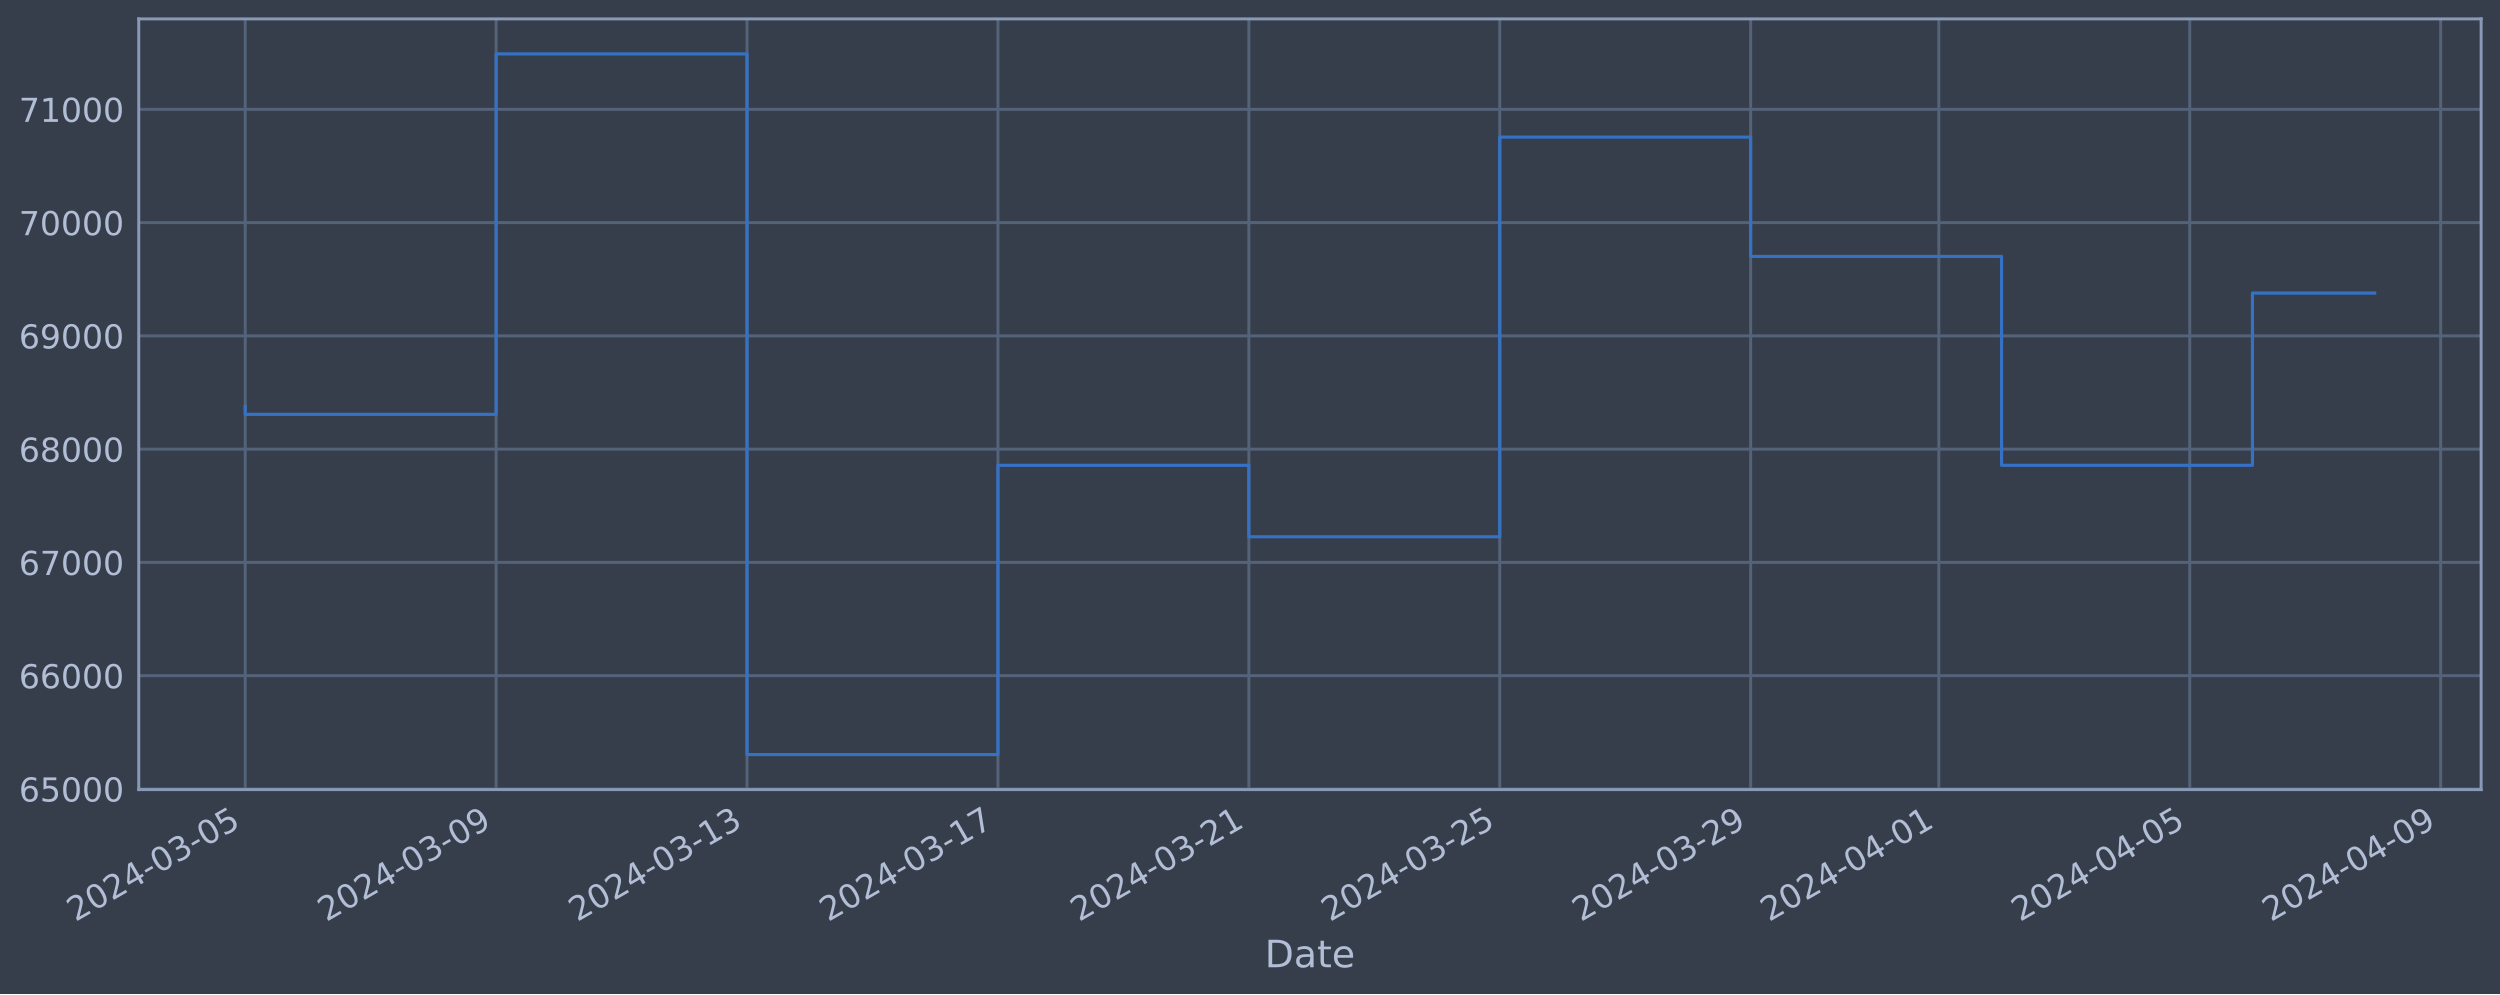
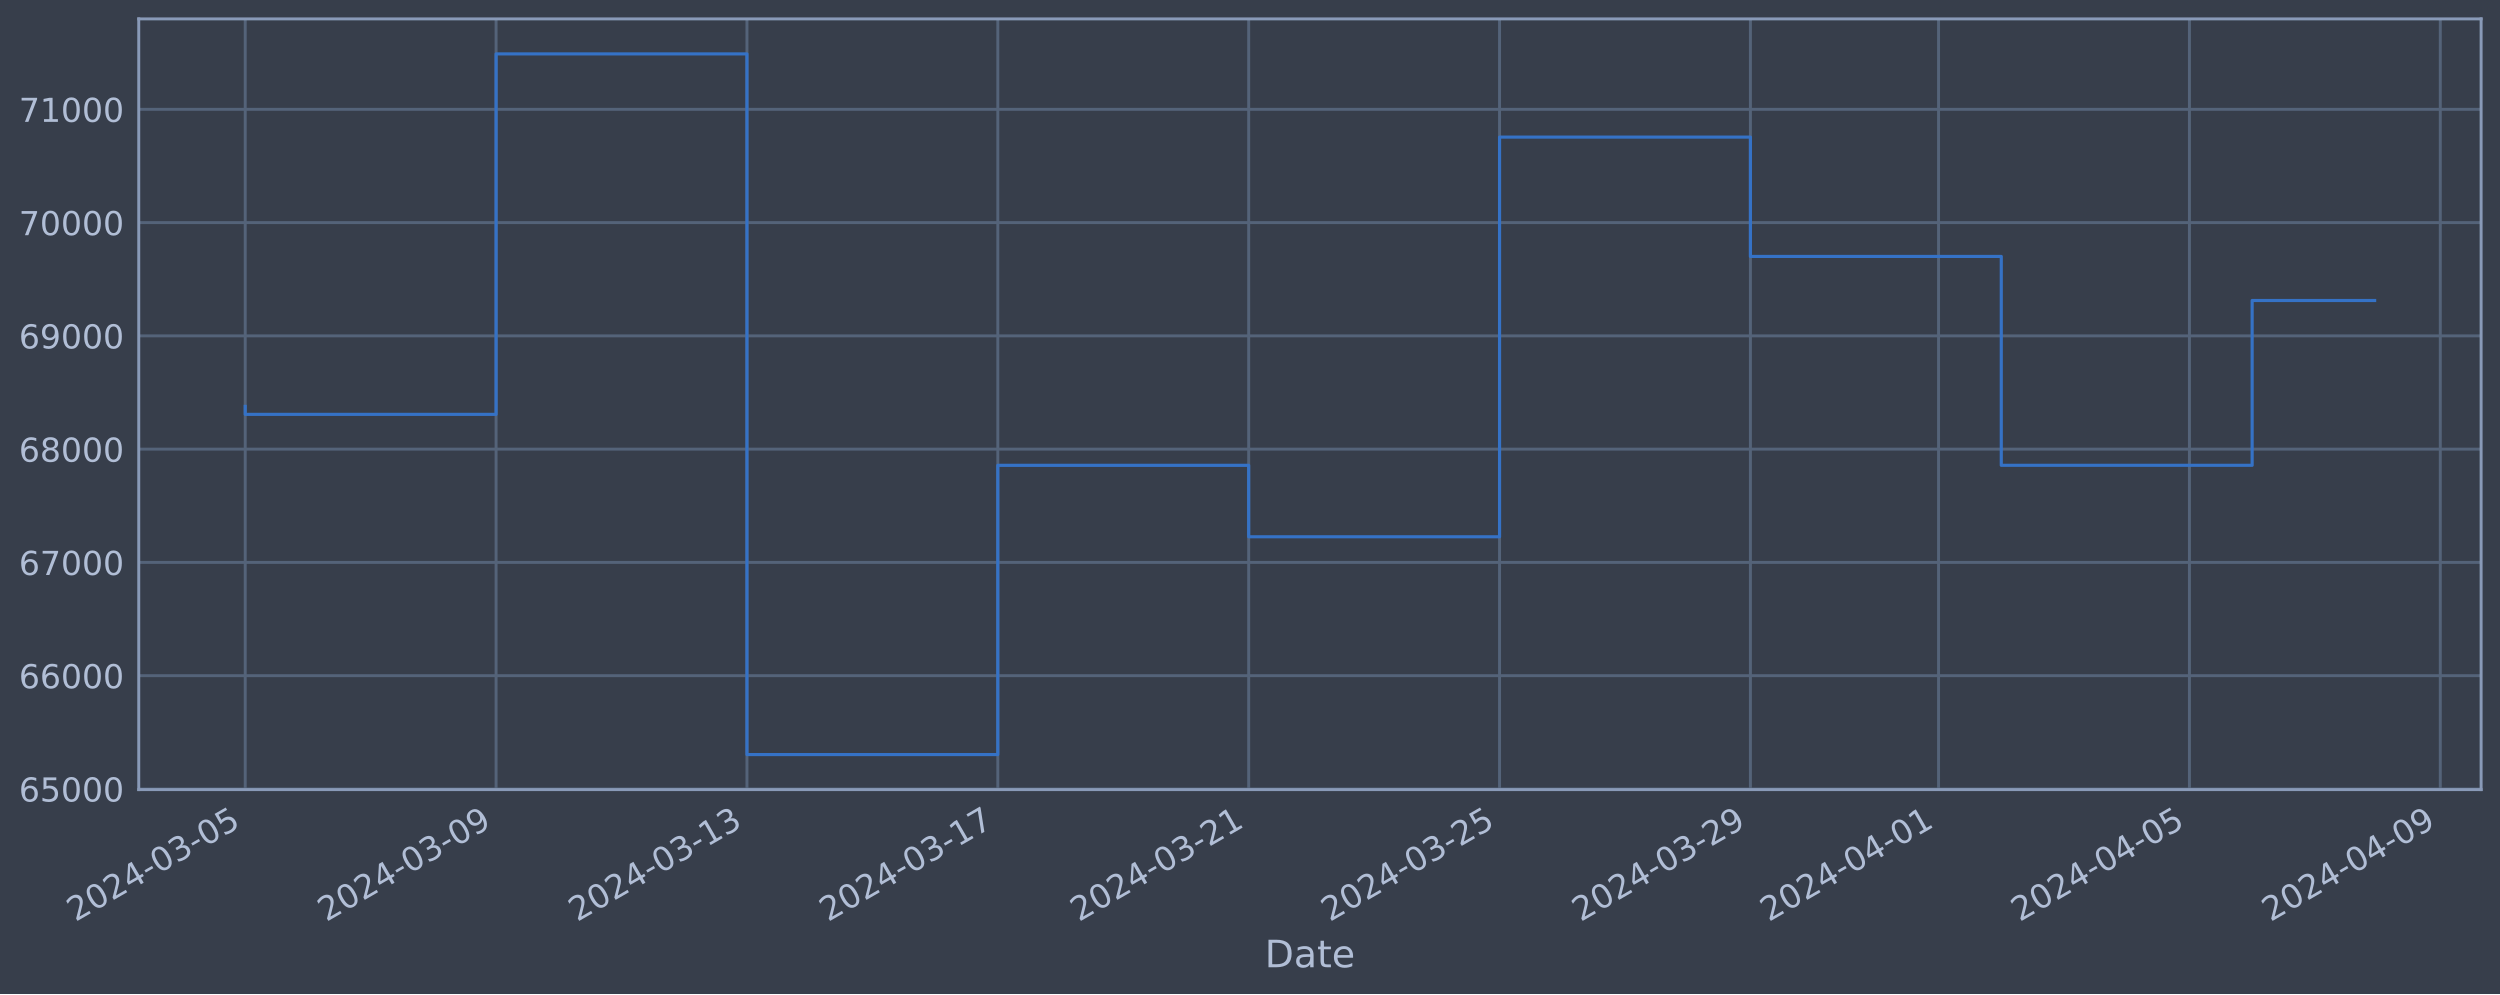
<svg xmlns="http://www.w3.org/2000/svg" xmlns:xlink="http://www.w3.org/1999/xlink" width="952.884pt" height="378.87pt" viewBox="0 0 952.884 378.87" version="1.1">
  <defs>
    <style type="text/css">*{stroke-linejoin: round; stroke-linecap: butt}</style>
  </defs>
  <g id="figure_1">
    <g id="patch_1">
      <path d="M 0 378.87  L 952.884 378.87  L 952.884 0  L 0 0  z " style="fill: #373e4b" />
    </g>
    <g id="axes_1">
      <g id="patch_2">
        <path d="M 52.884 300.96  L 945.684 300.96  L 945.684 7.2  L 52.884 7.2  z " style="fill: #373e4b" />
      </g>
      <g id="matplotlib.axis_1">
        <g id="xtick_1">
          <g id="line2d_1">
-             <path d="M 93.466 300.96  L 93.466 7.2  " clip-path="url(#pb7aff458d6)" style="fill: none; stroke: #546379; stroke-width: 1.12; stroke-linecap: square" />
+             <path d="M 93.466 300.96  L 93.466 7.2  " clip-path="url(#pb3033982f9)" style="fill: none; stroke: #546379; stroke-width: 1.12; stroke-linecap: square" />
          </g>
          <g id="line2d_2" />
          <g id="text_1">
            <g style="fill: #b1bed6" transform="translate(28.74006 351.4642) rotate(-30) scale(0.126 -0.126)">
              <defs>
                <path id="DejaVuSans-32" d="M 1228 531  L 3431 531  L 3431 0  L 469 0  L 469 531  Q 828 903 1448 1529  Q 2069 2156 2228 2338  Q 2531 2678 2651 2914  Q 2772 3150 2772 3378  Q 2772 3750 2511 3984  Q 2250 4219 1831 4219  Q 1534 4219 1204 4116  Q 875 4013 500 3803  L 500 4441  Q 881 4594 1212 4672  Q 1544 4750 1819 4750  Q 2544 4750 2975 4387  Q 3406 4025 3406 3419  Q 3406 3131 3298 2873  Q 3191 2616 2906 2266  Q 2828 2175 2409 1742  Q 1991 1309 1228 531  z " transform="scale(0.015625)" />
                <path id="DejaVuSans-30" d="M 2034 4250  Q 1547 4250 1301 3770  Q 1056 3291 1056 2328  Q 1056 1369 1301 889  Q 1547 409 2034 409  Q 2525 409 2770 889  Q 3016 1369 3016 2328  Q 3016 3291 2770 3770  Q 2525 4250 2034 4250  z M 2034 4750  Q 2819 4750 3233 4129  Q 3647 3509 3647 2328  Q 3647 1150 3233 529  Q 2819 -91 2034 -91  Q 1250 -91 836 529  Q 422 1150 422 2328  Q 422 3509 836 4129  Q 1250 4750 2034 4750  z " transform="scale(0.015625)" />
                <path id="DejaVuSans-34" d="M 2419 4116  L 825 1625  L 2419 1625  L 2419 4116  z M 2253 4666  L 3047 4666  L 3047 1625  L 3713 1625  L 3713 1100  L 3047 1100  L 3047 0  L 2419 0  L 2419 1100  L 313 1100  L 313 1709  L 2253 4666  z " transform="scale(0.015625)" />
                <path id="DejaVuSans-2d" d="M 313 2009  L 1997 2009  L 1997 1497  L 313 1497  L 313 2009  z " transform="scale(0.015625)" />
                <path id="DejaVuSans-33" d="M 2597 2516  Q 3050 2419 3304 2112  Q 3559 1806 3559 1356  Q 3559 666 3084 287  Q 2609 -91 1734 -91  Q 1441 -91 1130 -33  Q 819 25 488 141  L 488 750  Q 750 597 1062 519  Q 1375 441 1716 441  Q 2309 441 2620 675  Q 2931 909 2931 1356  Q 2931 1769 2642 2001  Q 2353 2234 1838 2234  L 1294 2234  L 1294 2753  L 1863 2753  Q 2328 2753 2575 2939  Q 2822 3125 2822 3475  Q 2822 3834 2567 4026  Q 2313 4219 1838 4219  Q 1578 4219 1281 4162  Q 984 4106 628 3988  L 628 4550  Q 988 4650 1302 4700  Q 1616 4750 1894 4750  Q 2613 4750 3031 4423  Q 3450 4097 3450 3541  Q 3450 3153 3228 2886  Q 3006 2619 2597 2516  z " transform="scale(0.015625)" />
                <path id="DejaVuSans-35" d="M 691 4666  L 3169 4666  L 3169 4134  L 1269 4134  L 1269 2991  Q 1406 3038 1543 3061  Q 1681 3084 1819 3084  Q 2600 3084 3056 2656  Q 3513 2228 3513 1497  Q 3513 744 3044 326  Q 2575 -91 1722 -91  Q 1428 -91 1123 -41  Q 819 9 494 109  L 494 744  Q 775 591 1075 516  Q 1375 441 1709 441  Q 2250 441 2565 725  Q 2881 1009 2881 1497  Q 2881 1984 2565 2268  Q 2250 2553 1709 2553  Q 1456 2553 1204 2497  Q 953 2441 691 2322  L 691 4666  z " transform="scale(0.015625)" />
              </defs>
              <use xlink:href="#DejaVuSans-32" />
              <use xlink:href="#DejaVuSans-30" x="63.623" />
              <use xlink:href="#DejaVuSans-32" x="127.246" />
              <use xlink:href="#DejaVuSans-34" x="190.869" />
              <use xlink:href="#DejaVuSans-2d" x="254.492" />
              <use xlink:href="#DejaVuSans-30" x="290.576" />
              <use xlink:href="#DejaVuSans-33" x="354.199" />
              <use xlink:href="#DejaVuSans-2d" x="417.822" />
              <use xlink:href="#DejaVuSans-30" x="453.906" />
              <use xlink:href="#DejaVuSans-35" x="517.529" />
            </g>
          </g>
        </g>
        <g id="xtick_2">
          <g id="line2d_3">
-             <path d="M 189.099 300.96  L 189.099 7.2  " clip-path="url(#pb7aff458d6)" style="fill: none; stroke: #546379; stroke-width: 1.12; stroke-linecap: square" />
+             <path d="M 189.084 300.96  L 189.084 7.2  " clip-path="url(#pb3033982f9)" style="fill: none; stroke: #546379; stroke-width: 1.12; stroke-linecap: square" />
          </g>
          <g id="line2d_4" />
          <g id="text_2">
-             <g style="fill: #b1bed6" transform="translate(124.374 351.4642) rotate(-30) scale(0.126 -0.126)">
+             <g style="fill: #b1bed6" transform="translate(124.3583 351.4642) rotate(-30) scale(0.126 -0.126)">
              <defs>
                <path id="DejaVuSans-39" d="M 703 97  L 703 672  Q 941 559 1184 500  Q 1428 441 1663 441  Q 2288 441 2617 861  Q 2947 1281 2994 2138  Q 2813 1869 2534 1725  Q 2256 1581 1919 1581  Q 1219 1581 811 2004  Q 403 2428 403 3163  Q 403 3881 828 4315  Q 1253 4750 1959 4750  Q 2769 4750 3195 4129  Q 3622 3509 3622 2328  Q 3622 1225 3098 567  Q 2575 -91 1691 -91  Q 1453 -91 1209 -44  Q 966 3 703 97  z M 1959 2075  Q 2384 2075 2632 2365  Q 2881 2656 2881 3163  Q 2881 3666 2632 3958  Q 2384 4250 1959 4250  Q 1534 4250 1286 3958  Q 1038 3666 1038 3163  Q 1038 2656 1286 2365  Q 1534 2075 1959 2075  z " transform="scale(0.015625)" />
              </defs>
              <use xlink:href="#DejaVuSans-32" />
              <use xlink:href="#DejaVuSans-30" x="63.623" />
              <use xlink:href="#DejaVuSans-32" x="127.246" />
              <use xlink:href="#DejaVuSans-34" x="190.869" />
              <use xlink:href="#DejaVuSans-2d" x="254.492" />
              <use xlink:href="#DejaVuSans-30" x="290.576" />
              <use xlink:href="#DejaVuSans-33" x="354.199" />
              <use xlink:href="#DejaVuSans-2d" x="417.822" />
              <use xlink:href="#DejaVuSans-30" x="453.906" />
              <use xlink:href="#DejaVuSans-39" x="517.529" />
            </g>
          </g>
        </g>
        <g id="xtick_3">
          <g id="line2d_5">
-             <path d="M 284.733 300.96  L 284.733 7.2  " clip-path="url(#pb7aff458d6)" style="fill: none; stroke: #546379; stroke-width: 1.12; stroke-linecap: square" />
+             <path d="M 284.702 300.96  L 284.702 7.2  " clip-path="url(#pb3033982f9)" style="fill: none; stroke: #546379; stroke-width: 1.12; stroke-linecap: square" />
          </g>
          <g id="line2d_6" />
          <g id="text_3">
-             <g style="fill: #b1bed6" transform="translate(220.0079 351.4642) rotate(-30) scale(0.126 -0.126)">
+             <g style="fill: #b1bed6" transform="translate(219.9765 351.4642) rotate(-30) scale(0.126 -0.126)">
              <defs>
                <path id="DejaVuSans-31" d="M 794 531  L 1825 531  L 1825 4091  L 703 3866  L 703 4441  L 1819 4666  L 2450 4666  L 2450 531  L 3481 531  L 3481 0  L 794 0  L 794 531  z " transform="scale(0.015625)" />
              </defs>
              <use xlink:href="#DejaVuSans-32" />
              <use xlink:href="#DejaVuSans-30" x="63.623" />
              <use xlink:href="#DejaVuSans-32" x="127.246" />
              <use xlink:href="#DejaVuSans-34" x="190.869" />
              <use xlink:href="#DejaVuSans-2d" x="254.492" />
              <use xlink:href="#DejaVuSans-30" x="290.576" />
              <use xlink:href="#DejaVuSans-33" x="354.199" />
              <use xlink:href="#DejaVuSans-2d" x="417.822" />
              <use xlink:href="#DejaVuSans-31" x="453.906" />
              <use xlink:href="#DejaVuSans-33" x="517.529" />
            </g>
          </g>
        </g>
        <g id="xtick_4">
          <g id="line2d_7">
-             <path d="M 380.367 300.96  L 380.367 7.2  " clip-path="url(#pb7aff458d6)" style="fill: none; stroke: #546379; stroke-width: 1.12; stroke-linecap: square" />
+             <path d="M 380.32 300.96  L 380.32 7.2  " clip-path="url(#pb3033982f9)" style="fill: none; stroke: #546379; stroke-width: 1.12; stroke-linecap: square" />
          </g>
          <g id="line2d_8" />
          <g id="text_4">
-             <g style="fill: #b1bed6" transform="translate(315.6418 351.4642) rotate(-30) scale(0.126 -0.126)">
+             <g style="fill: #b1bed6" transform="translate(315.5947 351.4642) rotate(-30) scale(0.126 -0.126)">
              <defs>
                <path id="DejaVuSans-37" d="M 525 4666  L 3525 4666  L 3525 4397  L 1831 0  L 1172 0  L 2766 4134  L 525 4134  L 525 4666  z " transform="scale(0.015625)" />
              </defs>
              <use xlink:href="#DejaVuSans-32" />
              <use xlink:href="#DejaVuSans-30" x="63.623" />
              <use xlink:href="#DejaVuSans-32" x="127.246" />
              <use xlink:href="#DejaVuSans-34" x="190.869" />
              <use xlink:href="#DejaVuSans-2d" x="254.492" />
              <use xlink:href="#DejaVuSans-30" x="290.576" />
              <use xlink:href="#DejaVuSans-33" x="354.199" />
              <use xlink:href="#DejaVuSans-2d" x="417.822" />
              <use xlink:href="#DejaVuSans-31" x="453.906" />
              <use xlink:href="#DejaVuSans-37" x="517.529" />
            </g>
          </g>
        </g>
        <g id="xtick_5">
          <g id="line2d_9">
-             <path d="M 476.001 300.96  L 476.001 7.2  " clip-path="url(#pb7aff458d6)" style="fill: none; stroke: #546379; stroke-width: 1.12; stroke-linecap: square" />
+             <path d="M 475.938 300.96  L 475.938 7.2  " clip-path="url(#pb3033982f9)" style="fill: none; stroke: #546379; stroke-width: 1.12; stroke-linecap: square" />
          </g>
          <g id="line2d_10" />
          <g id="text_5">
-             <g style="fill: #b1bed6" transform="translate(411.2757 351.4642) rotate(-30) scale(0.126 -0.126)">
+             <g style="fill: #b1bed6" transform="translate(411.2128 351.4642) rotate(-30) scale(0.126 -0.126)">
              <use xlink:href="#DejaVuSans-32" />
              <use xlink:href="#DejaVuSans-30" x="63.623" />
              <use xlink:href="#DejaVuSans-32" x="127.246" />
              <use xlink:href="#DejaVuSans-34" x="190.869" />
              <use xlink:href="#DejaVuSans-2d" x="254.492" />
              <use xlink:href="#DejaVuSans-30" x="290.576" />
              <use xlink:href="#DejaVuSans-33" x="354.199" />
              <use xlink:href="#DejaVuSans-2d" x="417.822" />
              <use xlink:href="#DejaVuSans-32" x="453.906" />
              <use xlink:href="#DejaVuSans-31" x="517.529" />
            </g>
          </g>
        </g>
        <g id="xtick_6">
          <g id="line2d_11">
-             <path d="M 571.635 300.96  L 571.635 7.2  " clip-path="url(#pb7aff458d6)" style="fill: none; stroke: #546379; stroke-width: 1.12; stroke-linecap: square" />
+             <path d="M 571.557 300.96  L 571.557 7.2  " clip-path="url(#pb3033982f9)" style="fill: none; stroke: #546379; stroke-width: 1.12; stroke-linecap: square" />
          </g>
          <g id="line2d_12" />
          <g id="text_6">
-             <g style="fill: #b1bed6" transform="translate(506.9096 351.4642) rotate(-30) scale(0.126 -0.126)">
+             <g style="fill: #b1bed6" transform="translate(506.831 351.4642) rotate(-30) scale(0.126 -0.126)">
              <use xlink:href="#DejaVuSans-32" />
              <use xlink:href="#DejaVuSans-30" x="63.623" />
              <use xlink:href="#DejaVuSans-32" x="127.246" />
              <use xlink:href="#DejaVuSans-34" x="190.869" />
              <use xlink:href="#DejaVuSans-2d" x="254.492" />
              <use xlink:href="#DejaVuSans-30" x="290.576" />
              <use xlink:href="#DejaVuSans-33" x="354.199" />
              <use xlink:href="#DejaVuSans-2d" x="417.822" />
              <use xlink:href="#DejaVuSans-32" x="453.906" />
              <use xlink:href="#DejaVuSans-35" x="517.529" />
            </g>
          </g>
        </g>
        <g id="xtick_7">
          <g id="line2d_13">
-             <path d="M 667.269 300.96  L 667.269 7.2  " clip-path="url(#pb7aff458d6)" style="fill: none; stroke: #546379; stroke-width: 1.12; stroke-linecap: square" />
+             <path d="M 667.175 300.96  L 667.175 7.2  " clip-path="url(#pb3033982f9)" style="fill: none; stroke: #546379; stroke-width: 1.12; stroke-linecap: square" />
          </g>
          <g id="line2d_14" />
          <g id="text_7">
-             <g style="fill: #b1bed6" transform="translate(602.5435 351.4642) rotate(-30) scale(0.126 -0.126)">
+             <g style="fill: #b1bed6" transform="translate(602.4492 351.4642) rotate(-30) scale(0.126 -0.126)">
              <use xlink:href="#DejaVuSans-32" />
              <use xlink:href="#DejaVuSans-30" x="63.623" />
              <use xlink:href="#DejaVuSans-32" x="127.246" />
              <use xlink:href="#DejaVuSans-34" x="190.869" />
              <use xlink:href="#DejaVuSans-2d" x="254.492" />
              <use xlink:href="#DejaVuSans-30" x="290.576" />
              <use xlink:href="#DejaVuSans-33" x="354.199" />
              <use xlink:href="#DejaVuSans-2d" x="417.822" />
              <use xlink:href="#DejaVuSans-32" x="453.906" />
              <use xlink:href="#DejaVuSans-39" x="517.529" />
            </g>
          </g>
        </g>
        <g id="xtick_8">
          <g id="line2d_15">
-             <path d="M 738.994 300.96  L 738.994 7.2  " clip-path="url(#pb7aff458d6)" style="fill: none; stroke: #546379; stroke-width: 1.12; stroke-linecap: square" />
+             <path d="M 738.888 300.96  L 738.888 7.2  " clip-path="url(#pb3033982f9)" style="fill: none; stroke: #546379; stroke-width: 1.12; stroke-linecap: square" />
          </g>
          <g id="line2d_16" />
          <g id="text_8">
-             <g style="fill: #b1bed6" transform="translate(674.269 351.4642) rotate(-30) scale(0.126 -0.126)">
+             <g style="fill: #b1bed6" transform="translate(674.1629 351.4642) rotate(-30) scale(0.126 -0.126)">
              <use xlink:href="#DejaVuSans-32" />
              <use xlink:href="#DejaVuSans-30" x="63.623" />
              <use xlink:href="#DejaVuSans-32" x="127.246" />
              <use xlink:href="#DejaVuSans-34" x="190.869" />
              <use xlink:href="#DejaVuSans-2d" x="254.492" />
              <use xlink:href="#DejaVuSans-30" x="290.576" />
              <use xlink:href="#DejaVuSans-34" x="354.199" />
              <use xlink:href="#DejaVuSans-2d" x="417.822" />
              <use xlink:href="#DejaVuSans-30" x="453.906" />
              <use xlink:href="#DejaVuSans-31" x="517.529" />
            </g>
          </g>
        </g>
        <g id="xtick_9">
          <g id="line2d_17">
-             <path d="M 834.628 300.96  L 834.628 7.2  " clip-path="url(#pb7aff458d6)" style="fill: none; stroke: #546379; stroke-width: 1.12; stroke-linecap: square" />
+             <path d="M 834.507 300.96  L 834.507 7.2  " clip-path="url(#pb3033982f9)" style="fill: none; stroke: #546379; stroke-width: 1.12; stroke-linecap: square" />
          </g>
          <g id="line2d_18" />
          <g id="text_9">
-             <g style="fill: #b1bed6" transform="translate(769.9029 351.4642) rotate(-30) scale(0.126 -0.126)">
+             <g style="fill: #b1bed6" transform="translate(769.7811 351.4642) rotate(-30) scale(0.126 -0.126)">
              <use xlink:href="#DejaVuSans-32" />
              <use xlink:href="#DejaVuSans-30" x="63.623" />
              <use xlink:href="#DejaVuSans-32" x="127.246" />
              <use xlink:href="#DejaVuSans-34" x="190.869" />
              <use xlink:href="#DejaVuSans-2d" x="254.492" />
              <use xlink:href="#DejaVuSans-30" x="290.576" />
              <use xlink:href="#DejaVuSans-34" x="354.199" />
              <use xlink:href="#DejaVuSans-2d" x="417.822" />
              <use xlink:href="#DejaVuSans-30" x="453.906" />
              <use xlink:href="#DejaVuSans-35" x="517.529" />
            </g>
          </g>
        </g>
        <g id="xtick_10">
          <g id="line2d_19">
-             <path d="M 930.262 300.96  L 930.262 7.2  " clip-path="url(#pb7aff458d6)" style="fill: none; stroke: #546379; stroke-width: 1.12; stroke-linecap: square" />
+             <path d="M 930.125 300.96  L 930.125 7.2  " clip-path="url(#pb3033982f9)" style="fill: none; stroke: #546379; stroke-width: 1.12; stroke-linecap: square" />
          </g>
          <g id="line2d_20" />
          <g id="text_10">
-             <g style="fill: #b1bed6" transform="translate(865.5368 351.4642) rotate(-30) scale(0.126 -0.126)">
+             <g style="fill: #b1bed6" transform="translate(865.3993 351.4642) rotate(-30) scale(0.126 -0.126)">
              <use xlink:href="#DejaVuSans-32" />
              <use xlink:href="#DejaVuSans-30" x="63.623" />
              <use xlink:href="#DejaVuSans-32" x="127.246" />
              <use xlink:href="#DejaVuSans-34" x="190.869" />
              <use xlink:href="#DejaVuSans-2d" x="254.492" />
              <use xlink:href="#DejaVuSans-30" x="290.576" />
              <use xlink:href="#DejaVuSans-34" x="354.199" />
              <use xlink:href="#DejaVuSans-2d" x="417.822" />
              <use xlink:href="#DejaVuSans-30" x="453.906" />
              <use xlink:href="#DejaVuSans-39" x="517.529" />
            </g>
          </g>
        </g>
        <g id="text_11">
          <g style="fill: #b1bed6" transform="translate(482.0746 368.6753) scale(0.144 -0.144)">
            <defs>
              <path id="DejaVuSans-44" d="M 1259 4147  L 1259 519  L 2022 519  Q 2988 519 3436 956  Q 3884 1394 3884 2338  Q 3884 3275 3436 3711  Q 2988 4147 2022 4147  L 1259 4147  z M 628 4666  L 1925 4666  Q 3281 4666 3915 4102  Q 4550 3538 4550 2338  Q 4550 1131 3912 565  Q 3275 0 1925 0  L 628 0  L 628 4666  z " transform="scale(0.015625)" />
              <path id="DejaVuSans-61" d="M 2194 1759  Q 1497 1759 1228 1600  Q 959 1441 959 1056  Q 959 750 1161 570  Q 1363 391 1709 391  Q 2188 391 2477 730  Q 2766 1069 2766 1631  L 2766 1759  L 2194 1759  z M 3341 1997  L 3341 0  L 2766 0  L 2766 531  Q 2569 213 2275 61  Q 1981 -91 1556 -91  Q 1019 -91 701 211  Q 384 513 384 1019  Q 384 1609 779 1909  Q 1175 2209 1959 2209  L 2766 2209  L 2766 2266  Q 2766 2663 2505 2880  Q 2244 3097 1772 3097  Q 1472 3097 1187 3025  Q 903 2953 641 2809  L 641 3341  Q 956 3463 1253 3523  Q 1550 3584 1831 3584  Q 2591 3584 2966 3190  Q 3341 2797 3341 1997  z " transform="scale(0.015625)" />
              <path id="DejaVuSans-74" d="M 1172 4494  L 1172 3500  L 2356 3500  L 2356 3053  L 1172 3053  L 1172 1153  Q 1172 725 1289 603  Q 1406 481 1766 481  L 2356 481  L 2356 0  L 1766 0  Q 1100 0 847 248  Q 594 497 594 1153  L 594 3053  L 172 3053  L 172 3500  L 594 3500  L 594 4494  L 1172 4494  z " transform="scale(0.015625)" />
              <path id="DejaVuSans-65" d="M 3597 1894  L 3597 1613  L 953 1613  Q 991 1019 1311 708  Q 1631 397 2203 397  Q 2534 397 2845 478  Q 3156 559 3463 722  L 3463 178  Q 3153 47 2828 -22  Q 2503 -91 2169 -91  Q 1331 -91 842 396  Q 353 884 353 1716  Q 353 2575 817 3079  Q 1281 3584 2069 3584  Q 2775 3584 3186 3129  Q 3597 2675 3597 1894  z M 3022 2063  Q 3016 2534 2758 2815  Q 2500 3097 2075 3097  Q 1594 3097 1305 2825  Q 1016 2553 972 2059  L 3022 2063  z " transform="scale(0.015625)" />
            </defs>
            <use xlink:href="#DejaVuSans-44" />
            <use xlink:href="#DejaVuSans-61" x="77.002" />
            <use xlink:href="#DejaVuSans-74" x="138.281" />
            <use xlink:href="#DejaVuSans-65" x="177.49" />
          </g>
        </g>
      </g>
      <g id="matplotlib.axis_2">
        <g id="ytick_1">
          <g id="line2d_21">
-             <path d="M 52.884 300.718  L 945.684 300.718  " clip-path="url(#pb7aff458d6)" style="fill: none; stroke: #546379; stroke-width: 1.12; stroke-linecap: square" />
+             <path d="M 52.884 300.718  L 945.684 300.718  " clip-path="url(#pb3033982f9)" style="fill: none; stroke: #546379; stroke-width: 1.12; stroke-linecap: square" />
          </g>
          <g id="line2d_22" />
          <g id="text_12">
            <g style="fill: #b1bed6" transform="translate(7.2 305.5049) scale(0.126 -0.126)">
              <defs>
                <path id="DejaVuSans-36" d="M 2113 2584  Q 1688 2584 1439 2293  Q 1191 2003 1191 1497  Q 1191 994 1439 701  Q 1688 409 2113 409  Q 2538 409 2786 701  Q 3034 994 3034 1497  Q 3034 2003 2786 2293  Q 2538 2584 2113 2584  z M 3366 4563  L 3366 3988  Q 3128 4100 2886 4159  Q 2644 4219 2406 4219  Q 1781 4219 1451 3797  Q 1122 3375 1075 2522  Q 1259 2794 1537 2939  Q 1816 3084 2150 3084  Q 2853 3084 3261 2657  Q 3669 2231 3669 1497  Q 3669 778 3244 343  Q 2819 -91 2113 -91  Q 1303 -91 875 529  Q 447 1150 447 2328  Q 447 3434 972 4092  Q 1497 4750 2381 4750  Q 2619 4750 2861 4703  Q 3103 4656 3366 4563  z " transform="scale(0.015625)" />
              </defs>
              <use xlink:href="#DejaVuSans-36" />
              <use xlink:href="#DejaVuSans-35" x="63.623" />
              <use xlink:href="#DejaVuSans-30" x="127.246" />
              <use xlink:href="#DejaVuSans-30" x="190.869" />
              <use xlink:href="#DejaVuSans-30" x="254.492" />
            </g>
          </g>
        </g>
        <g id="ytick_2">
          <g id="line2d_23">
-             <path d="M 52.884 257.544  L 945.684 257.544  " clip-path="url(#pb7aff458d6)" style="fill: none; stroke: #546379; stroke-width: 1.12; stroke-linecap: square" />
+             <path d="M 52.884 257.544  L 945.684 257.544  " clip-path="url(#pb3033982f9)" style="fill: none; stroke: #546379; stroke-width: 1.12; stroke-linecap: square" />
          </g>
          <g id="line2d_24" />
          <g id="text_13">
            <g style="fill: #b1bed6" transform="translate(7.2 262.331) scale(0.126 -0.126)">
              <use xlink:href="#DejaVuSans-36" />
              <use xlink:href="#DejaVuSans-36" x="63.623" />
              <use xlink:href="#DejaVuSans-30" x="127.246" />
              <use xlink:href="#DejaVuSans-30" x="190.869" />
              <use xlink:href="#DejaVuSans-30" x="254.492" />
            </g>
          </g>
        </g>
        <g id="ytick_3">
          <g id="line2d_25">
-             <path d="M 52.884 214.37  L 945.684 214.37  " clip-path="url(#pb7aff458d6)" style="fill: none; stroke: #546379; stroke-width: 1.12; stroke-linecap: square" />
+             <path d="M 52.884 214.37  L 945.684 214.37  " clip-path="url(#pb3033982f9)" style="fill: none; stroke: #546379; stroke-width: 1.12; stroke-linecap: square" />
          </g>
          <g id="line2d_26" />
          <g id="text_14">
            <g style="fill: #b1bed6" transform="translate(7.2 219.157) scale(0.126 -0.126)">
              <use xlink:href="#DejaVuSans-36" />
              <use xlink:href="#DejaVuSans-37" x="63.623" />
              <use xlink:href="#DejaVuSans-30" x="127.246" />
              <use xlink:href="#DejaVuSans-30" x="190.869" />
              <use xlink:href="#DejaVuSans-30" x="254.492" />
            </g>
          </g>
        </g>
        <g id="ytick_4">
          <g id="line2d_27">
-             <path d="M 52.884 171.196  L 945.684 171.196  " clip-path="url(#pb7aff458d6)" style="fill: none; stroke: #546379; stroke-width: 1.12; stroke-linecap: square" />
+             <path d="M 52.884 171.196  L 945.684 171.196  " clip-path="url(#pb3033982f9)" style="fill: none; stroke: #546379; stroke-width: 1.12; stroke-linecap: square" />
          </g>
          <g id="line2d_28" />
          <g id="text_15">
            <g style="fill: #b1bed6" transform="translate(7.2 175.9831) scale(0.126 -0.126)">
              <defs>
                <path id="DejaVuSans-38" d="M 2034 2216  Q 1584 2216 1326 1975  Q 1069 1734 1069 1313  Q 1069 891 1326 650  Q 1584 409 2034 409  Q 2484 409 2743 651  Q 3003 894 3003 1313  Q 3003 1734 2745 1975  Q 2488 2216 2034 2216  z M 1403 2484  Q 997 2584 770 2862  Q 544 3141 544 3541  Q 544 4100 942 4425  Q 1341 4750 2034 4750  Q 2731 4750 3128 4425  Q 3525 4100 3525 3541  Q 3525 3141 3298 2862  Q 3072 2584 2669 2484  Q 3125 2378 3379 2068  Q 3634 1759 3634 1313  Q 3634 634 3220 271  Q 2806 -91 2034 -91  Q 1263 -91 848 271  Q 434 634 434 1313  Q 434 1759 690 2068  Q 947 2378 1403 2484  z M 1172 3481  Q 1172 3119 1398 2916  Q 1625 2713 2034 2713  Q 2441 2713 2670 2916  Q 2900 3119 2900 3481  Q 2900 3844 2670 4047  Q 2441 4250 2034 4250  Q 1625 4250 1398 4047  Q 1172 3844 1172 3481  z " transform="scale(0.015625)" />
              </defs>
              <use xlink:href="#DejaVuSans-36" />
              <use xlink:href="#DejaVuSans-38" x="63.623" />
              <use xlink:href="#DejaVuSans-30" x="127.246" />
              <use xlink:href="#DejaVuSans-30" x="190.869" />
              <use xlink:href="#DejaVuSans-30" x="254.492" />
            </g>
          </g>
        </g>
        <g id="ytick_5">
          <g id="line2d_29">
-             <path d="M 52.884 128.022  L 945.684 128.022  " clip-path="url(#pb7aff458d6)" style="fill: none; stroke: #546379; stroke-width: 1.12; stroke-linecap: square" />
+             <path d="M 52.884 128.022  L 945.684 128.022  " clip-path="url(#pb3033982f9)" style="fill: none; stroke: #546379; stroke-width: 1.12; stroke-linecap: square" />
          </g>
          <g id="line2d_30" />
          <g id="text_16">
            <g style="fill: #b1bed6" transform="translate(7.2 132.8092) scale(0.126 -0.126)">
              <use xlink:href="#DejaVuSans-36" />
              <use xlink:href="#DejaVuSans-39" x="63.623" />
              <use xlink:href="#DejaVuSans-30" x="127.246" />
              <use xlink:href="#DejaVuSans-30" x="190.869" />
              <use xlink:href="#DejaVuSans-30" x="254.492" />
            </g>
          </g>
        </g>
        <g id="ytick_6">
          <g id="line2d_31">
-             <path d="M 52.884 84.848  L 945.684 84.848  " clip-path="url(#pb7aff458d6)" style="fill: none; stroke: #546379; stroke-width: 1.12; stroke-linecap: square" />
+             <path d="M 52.884 84.848  L 945.684 84.848  " clip-path="url(#pb3033982f9)" style="fill: none; stroke: #546379; stroke-width: 1.12; stroke-linecap: square" />
          </g>
          <g id="line2d_32" />
          <g id="text_17">
            <g style="fill: #b1bed6" transform="translate(7.2 89.63523) scale(0.126 -0.126)">
              <use xlink:href="#DejaVuSans-37" />
              <use xlink:href="#DejaVuSans-30" x="63.623" />
              <use xlink:href="#DejaVuSans-30" x="127.246" />
              <use xlink:href="#DejaVuSans-30" x="190.869" />
              <use xlink:href="#DejaVuSans-30" x="254.492" />
            </g>
          </g>
        </g>
        <g id="ytick_7">
          <g id="line2d_33">
-             <path d="M 52.884 41.674  L 945.684 41.674  " clip-path="url(#pb7aff458d6)" style="fill: none; stroke: #546379; stroke-width: 1.12; stroke-linecap: square" />
+             <path d="M 52.884 41.674  L 945.684 41.674  " clip-path="url(#pb3033982f9)" style="fill: none; stroke: #546379; stroke-width: 1.12; stroke-linecap: square" />
          </g>
          <g id="line2d_34" />
          <g id="text_18">
            <g style="fill: #b1bed6" transform="translate(7.2 46.4613) scale(0.126 -0.126)">
              <use xlink:href="#DejaVuSans-37" />
              <use xlink:href="#DejaVuSans-31" x="63.623" />
              <use xlink:href="#DejaVuSans-30" x="127.246" />
              <use xlink:href="#DejaVuSans-30" x="190.869" />
              <use xlink:href="#DejaVuSans-30" x="254.492" />
            </g>
          </g>
        </g>
      </g>
      <g id="line2d_35">
-         <path d="M 93.466 154.891  L 93.466 157.946  L 189.099 157.946  L 189.099 20.553  L 284.733 20.553  L 284.733 287.607  L 380.367 287.607  L 380.367 177.362  L 476.001 177.362  L 476.001 204.598  L 571.635 204.598  L 571.635 52.265  L 667.269 52.265  L 667.269 97.744  L 762.903 97.744  L 762.903 177.352  L 858.537 177.352  L 858.537 111.703  L 905.102 111.703  " clip-path="url(#pb7aff458d6)" style="fill: none; stroke: #3572c6; stroke-width: 1.2; stroke-linecap: square" />
+         <path d="M 93.466 154.891  L 93.466 157.946  L 189.084 157.946  L 189.084 20.553  L 284.702 20.553  L 284.702 287.607  L 380.32 287.607  L 380.32 177.362  L 475.938 177.362  L 475.938 204.598  L 571.557 204.598  L 571.557 52.265  L 667.175 52.265  L 667.175 97.744  L 762.793 97.744  L 762.793 177.352  L 858.411 177.352  L 858.411 114.544  L 905.102 114.544  " clip-path="url(#pb3033982f9)" style="fill: none; stroke: #3572c6; stroke-width: 1.2; stroke-linecap: square" />
      </g>
      <g id="patch_3">
        <path d="M 52.884 300.96  L 52.884 7.2  " style="fill: none; stroke: #899ab8; stroke-width: 1.12; stroke-linejoin: miter; stroke-linecap: square" />
      </g>
      <g id="patch_4">
        <path d="M 945.684 300.96  L 945.684 7.2  " style="fill: none; stroke: #899ab8; stroke-width: 1.12; stroke-linejoin: miter; stroke-linecap: square" />
      </g>
      <g id="patch_5">
        <path d="M 52.884 300.96  L 945.684 300.96  " style="fill: none; stroke: #899ab8; stroke-width: 1.12; stroke-linejoin: miter; stroke-linecap: square" />
      </g>
      <g id="patch_6">
        <path d="M 52.884 7.2  L 945.684 7.2  " style="fill: none; stroke: #899ab8; stroke-width: 1.12; stroke-linejoin: miter; stroke-linecap: square" />
      </g>
    </g>
  </g>
  <defs>
-     <clipPath id="pb7aff458d6">
+     <clipPath id="pb3033982f9">
      <rect x="52.884" y="7.2" width="892.8" height="293.76" />
    </clipPath>
  </defs>
</svg>
